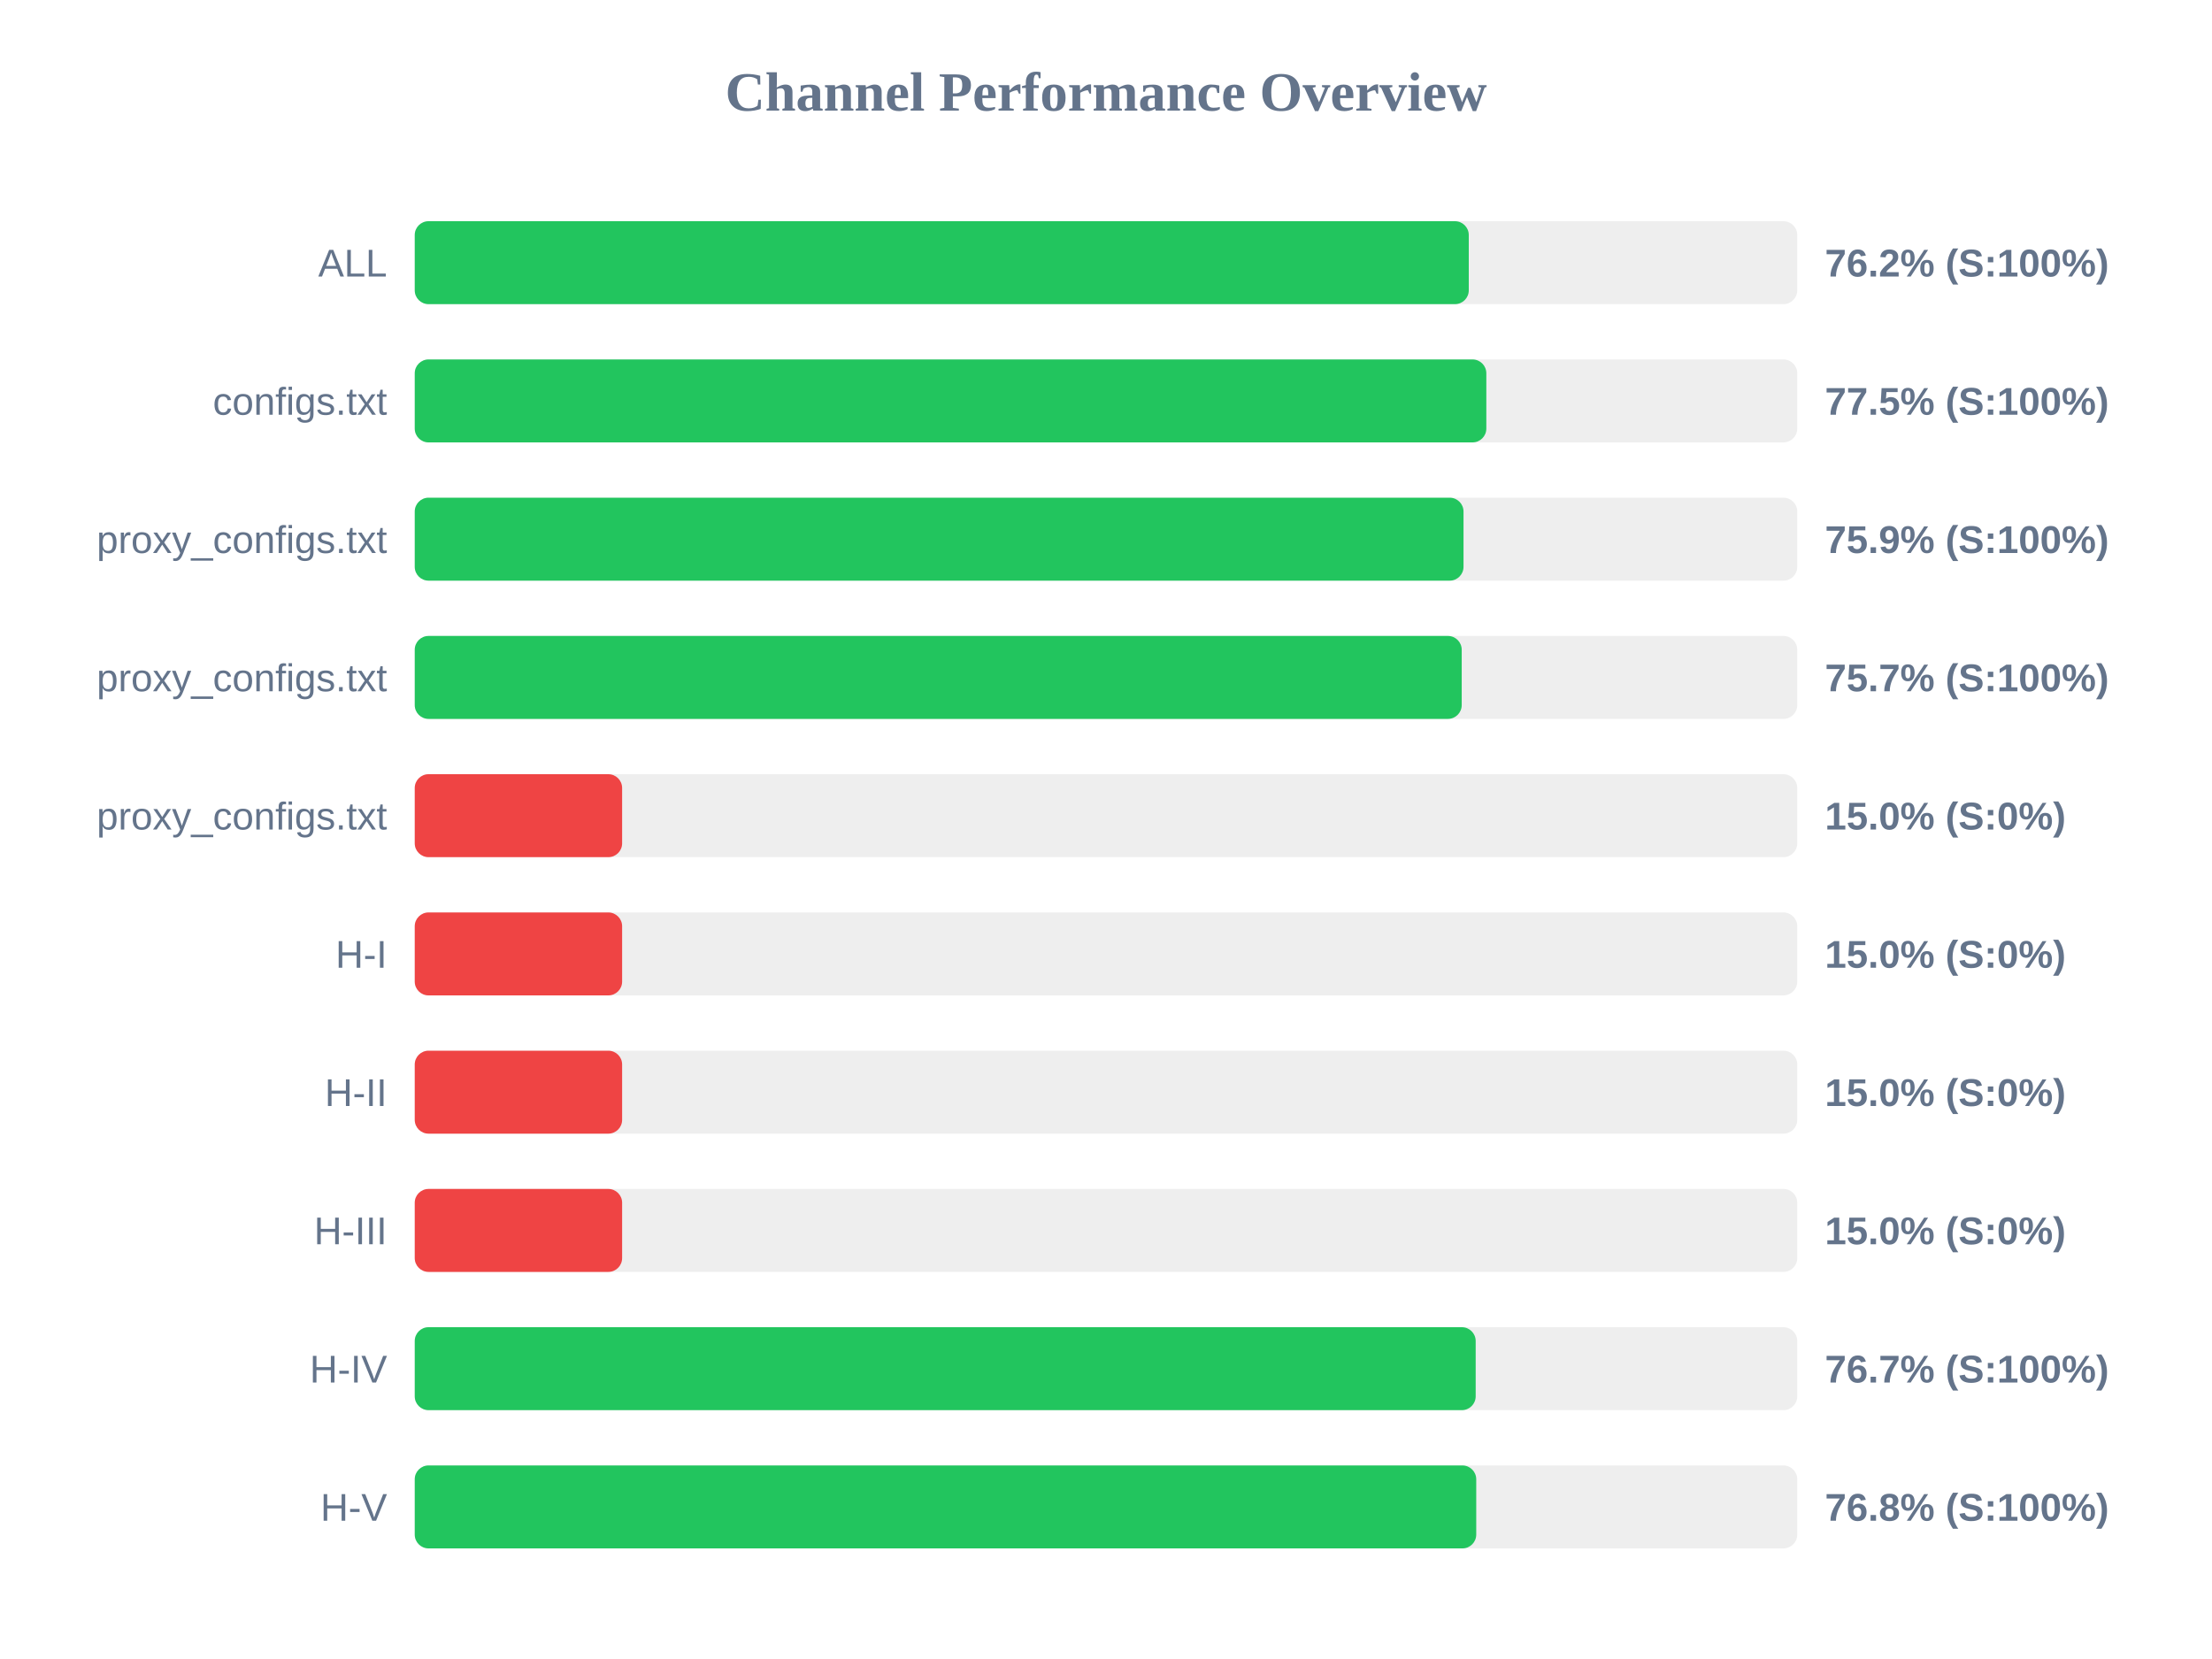
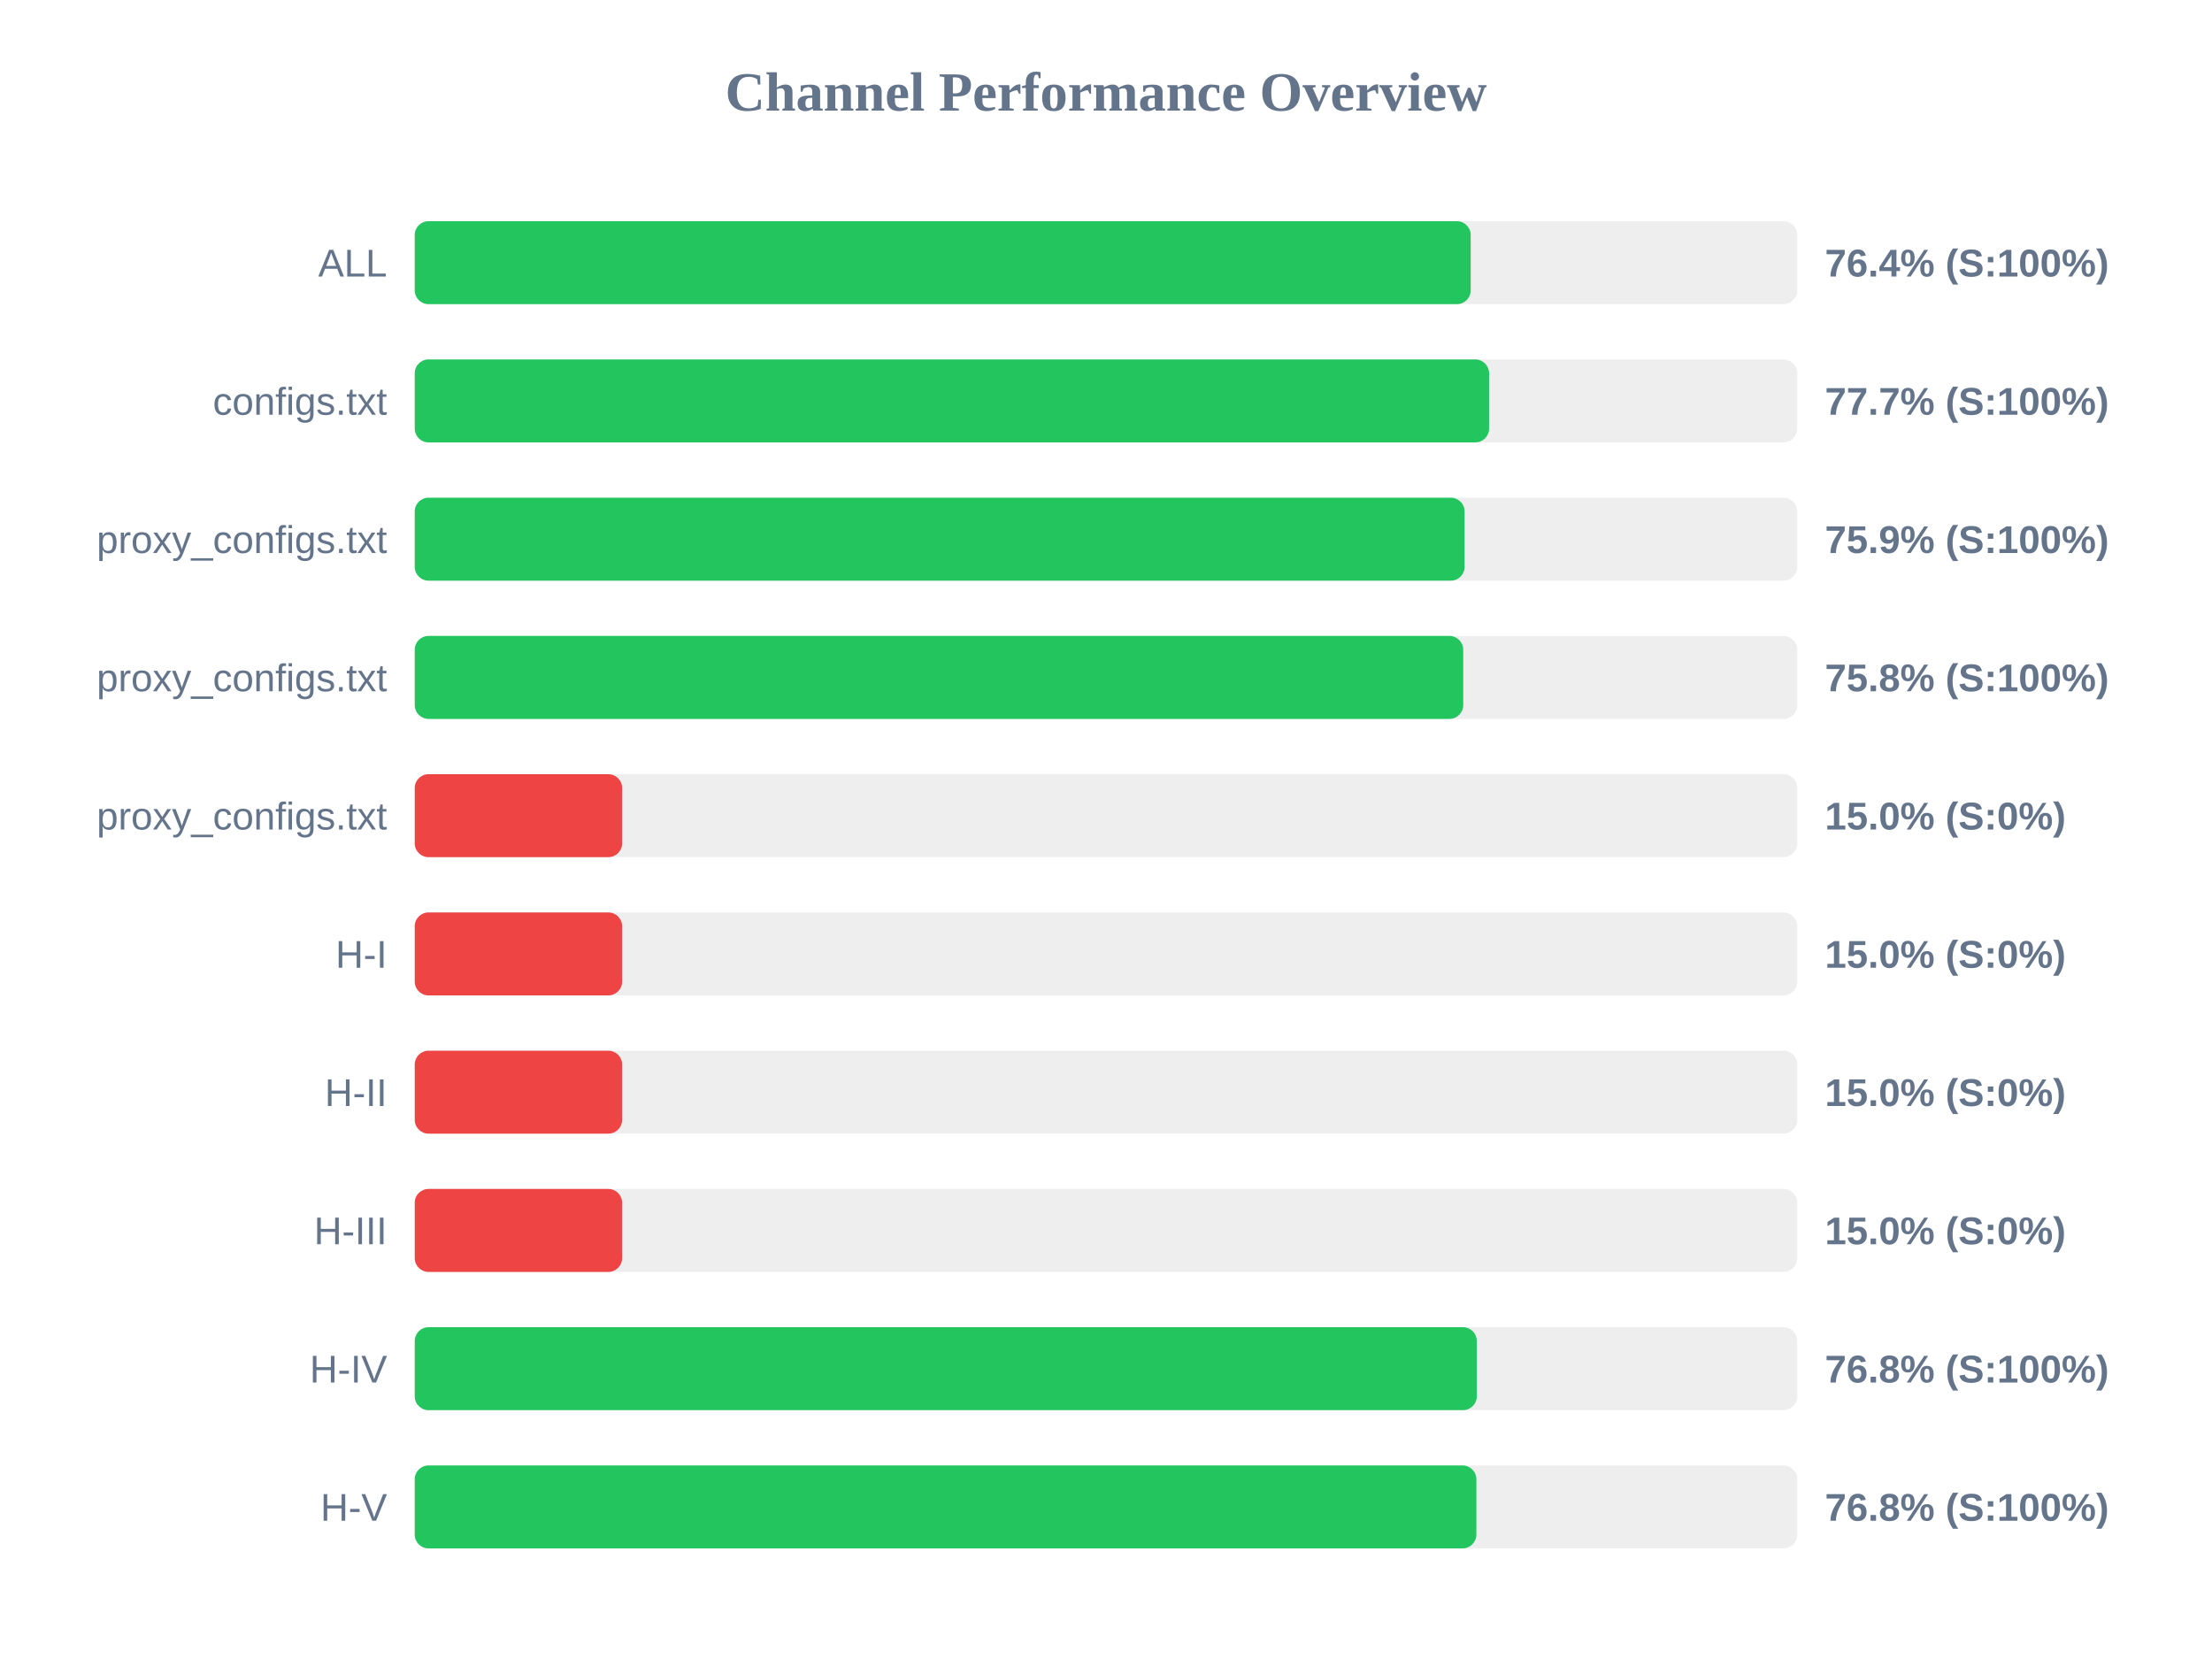
<svg xmlns="http://www.w3.org/2000/svg" width="800" height="600" version="1.1">
  <style>
        .row { font: 14px Arial; fill: #64748b; }
        .score { font: bold 14px Arial; fill: #64748b; }
    </style>
  <text x="400" y="40" text-anchor="middle" font-size="20px" font-weight="bold" fill="#64748b">Channel Performance Overview</text>
  <rect x="150" y="80" width="500" height="30" fill="#eee" rx="5" />
-   <rect x="150" y="80" width="381.2" height="30" fill="#22c55e" rx="5" />
+   <rect x="150" y="80" width="381.9" height="30" fill="#22c55e" rx="5" />
  <text x="140" y="100" text-anchor="end" class="row">ALL</text>
-   <text x="660" y="100" text-anchor="start" class="score">76.2% (S:100%)</text>
+   <text x="660" y="100" text-anchor="start" class="score">76.4% (S:100%)</text>
  <rect x="150" y="130" width="500" height="30" fill="#eee" rx="5" />
-   <rect x="150" y="130" width="387.55" height="30" fill="#22c55e" rx="5" />
+   <rect x="150" y="130" width="388.55" height="30" fill="#22c55e" rx="5" />
  <text x="140" y="150" text-anchor="end" class="row">configs.txt</text>
-   <text x="660" y="150" text-anchor="start" class="score">77.5% (S:100%)</text>
+   <text x="660" y="150" text-anchor="start" class="score">77.7% (S:100%)</text>
  <rect x="150" y="180" width="500" height="30" fill="#eee" rx="5" />
-   <rect x="150" y="180" width="379.3" height="30" fill="#22c55e" rx="5" />
+   <rect x="150" y="180" width="379.7" height="30" fill="#22c55e" rx="5" />
  <text x="140" y="200" text-anchor="end" class="row">proxy_configs.txt</text>
  <text x="660" y="200" text-anchor="start" class="score">75.9% (S:100%)</text>
  <rect x="150" y="230" width="500" height="30" fill="#eee" rx="5" />
-   <rect x="150" y="230" width="378.65" height="30" fill="#22c55e" rx="5" />
+   <rect x="150" y="230" width="379.2" height="30" fill="#22c55e" rx="5" />
  <text x="140" y="250" text-anchor="end" class="row">proxy_configs.txt</text>
-   <text x="660" y="250" text-anchor="start" class="score">75.7% (S:100%)</text>
+   <text x="660" y="250" text-anchor="start" class="score">75.8% (S:100%)</text>
  <rect x="150" y="280" width="500" height="30" fill="#eee" rx="5" />
  <rect x="150" y="280" width="75.0" height="30" fill="#ef4444" rx="5" />
  <text x="140" y="300" text-anchor="end" class="row">proxy_configs.txt</text>
  <text x="660" y="300" text-anchor="start" class="score">15.0% (S:0%)</text>
  <rect x="150" y="330" width="500" height="30" fill="#eee" rx="5" />
  <rect x="150" y="330" width="75.0" height="30" fill="#ef4444" rx="5" />
  <text x="140" y="350" text-anchor="end" class="row">H-I</text>
  <text x="660" y="350" text-anchor="start" class="score">15.0% (S:0%)</text>
  <rect x="150" y="380" width="500" height="30" fill="#eee" rx="5" />
  <rect x="150" y="380" width="75.0" height="30" fill="#ef4444" rx="5" />
  <text x="140" y="400" text-anchor="end" class="row">H-II</text>
  <text x="660" y="400" text-anchor="start" class="score">15.0% (S:0%)</text>
  <rect x="150" y="430" width="500" height="30" fill="#eee" rx="5" />
  <rect x="150" y="430" width="75.0" height="30" fill="#ef4444" rx="5" />
  <text x="140" y="450" text-anchor="end" class="row">H-III</text>
  <text x="660" y="450" text-anchor="start" class="score">15.0% (S:0%)</text>
  <rect x="150" y="480" width="500" height="30" fill="#eee" rx="5" />
-   <rect x="150" y="480" width="383.7" height="30" fill="#22c55e" rx="5" />
+   <rect x="150" y="480" width="384.1" height="30" fill="#22c55e" rx="5" />
  <text x="140" y="500" text-anchor="end" class="row">H-IV</text>
-   <text x="660" y="500" text-anchor="start" class="score">76.7% (S:100%)</text>
+   <text x="660" y="500" text-anchor="start" class="score">76.8% (S:100%)</text>
  <rect x="150" y="530" width="500" height="30" fill="#eee" rx="5" />
-   <rect x="150" y="530" width="383.9" height="30" fill="#22c55e" rx="5" />
+   <rect x="150" y="530" width="383.95" height="30" fill="#22c55e" rx="5" />
  <text x="140" y="550" text-anchor="end" class="row">H-V</text>
  <text x="660" y="550" text-anchor="start" class="score">76.8% (S:100%)</text>
</svg>
